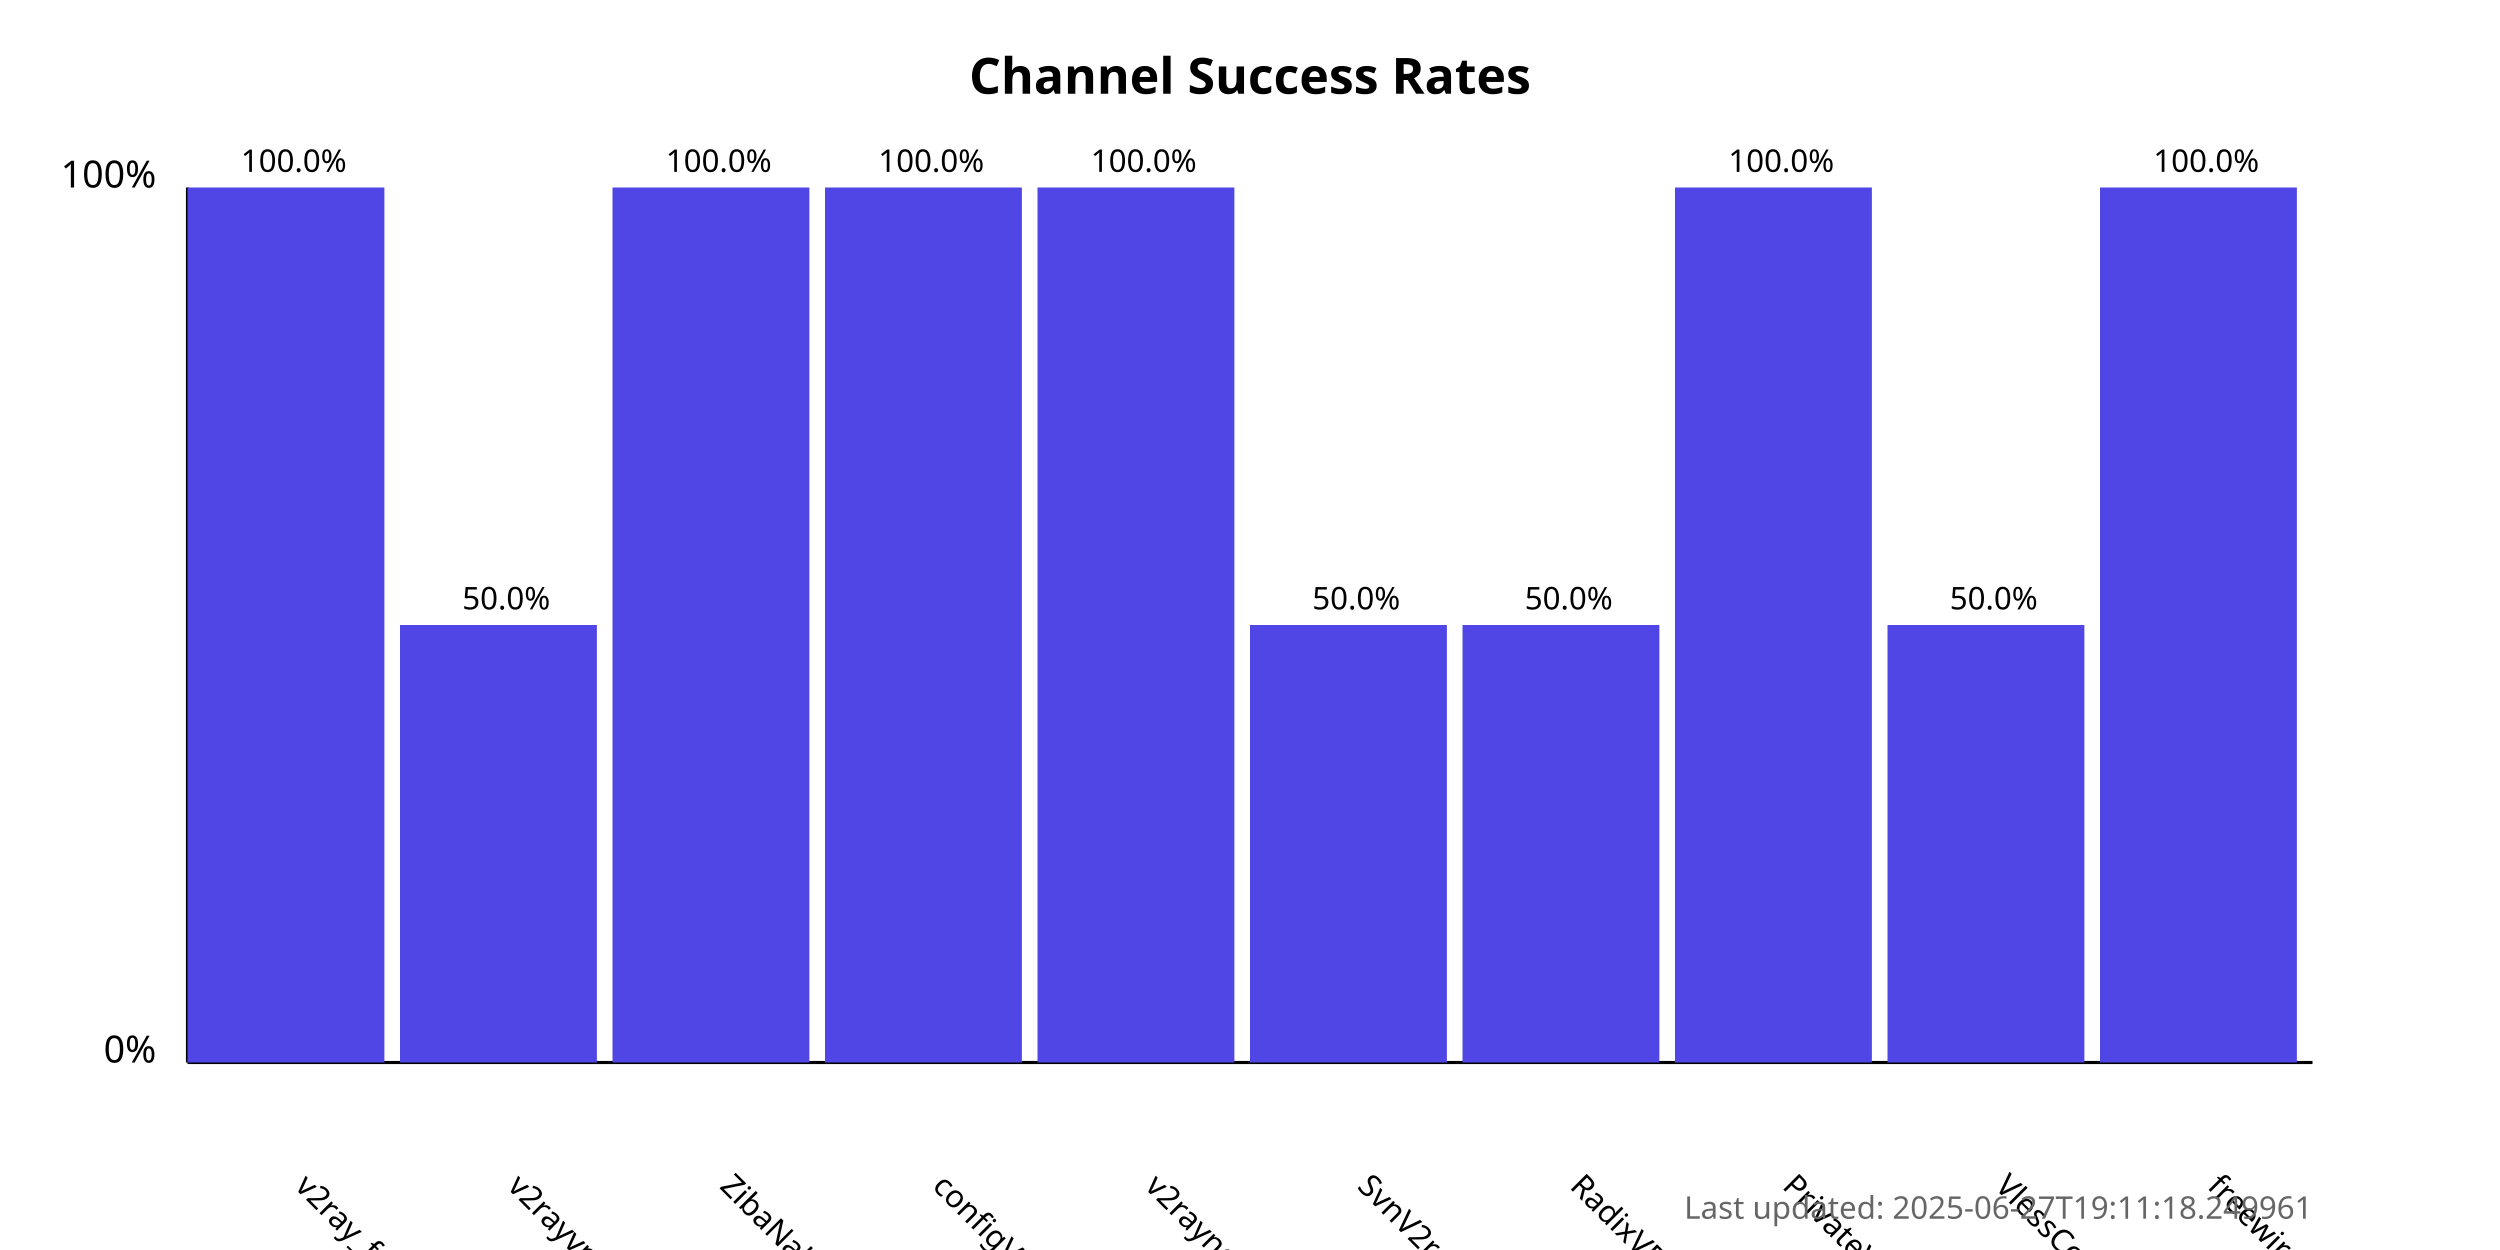
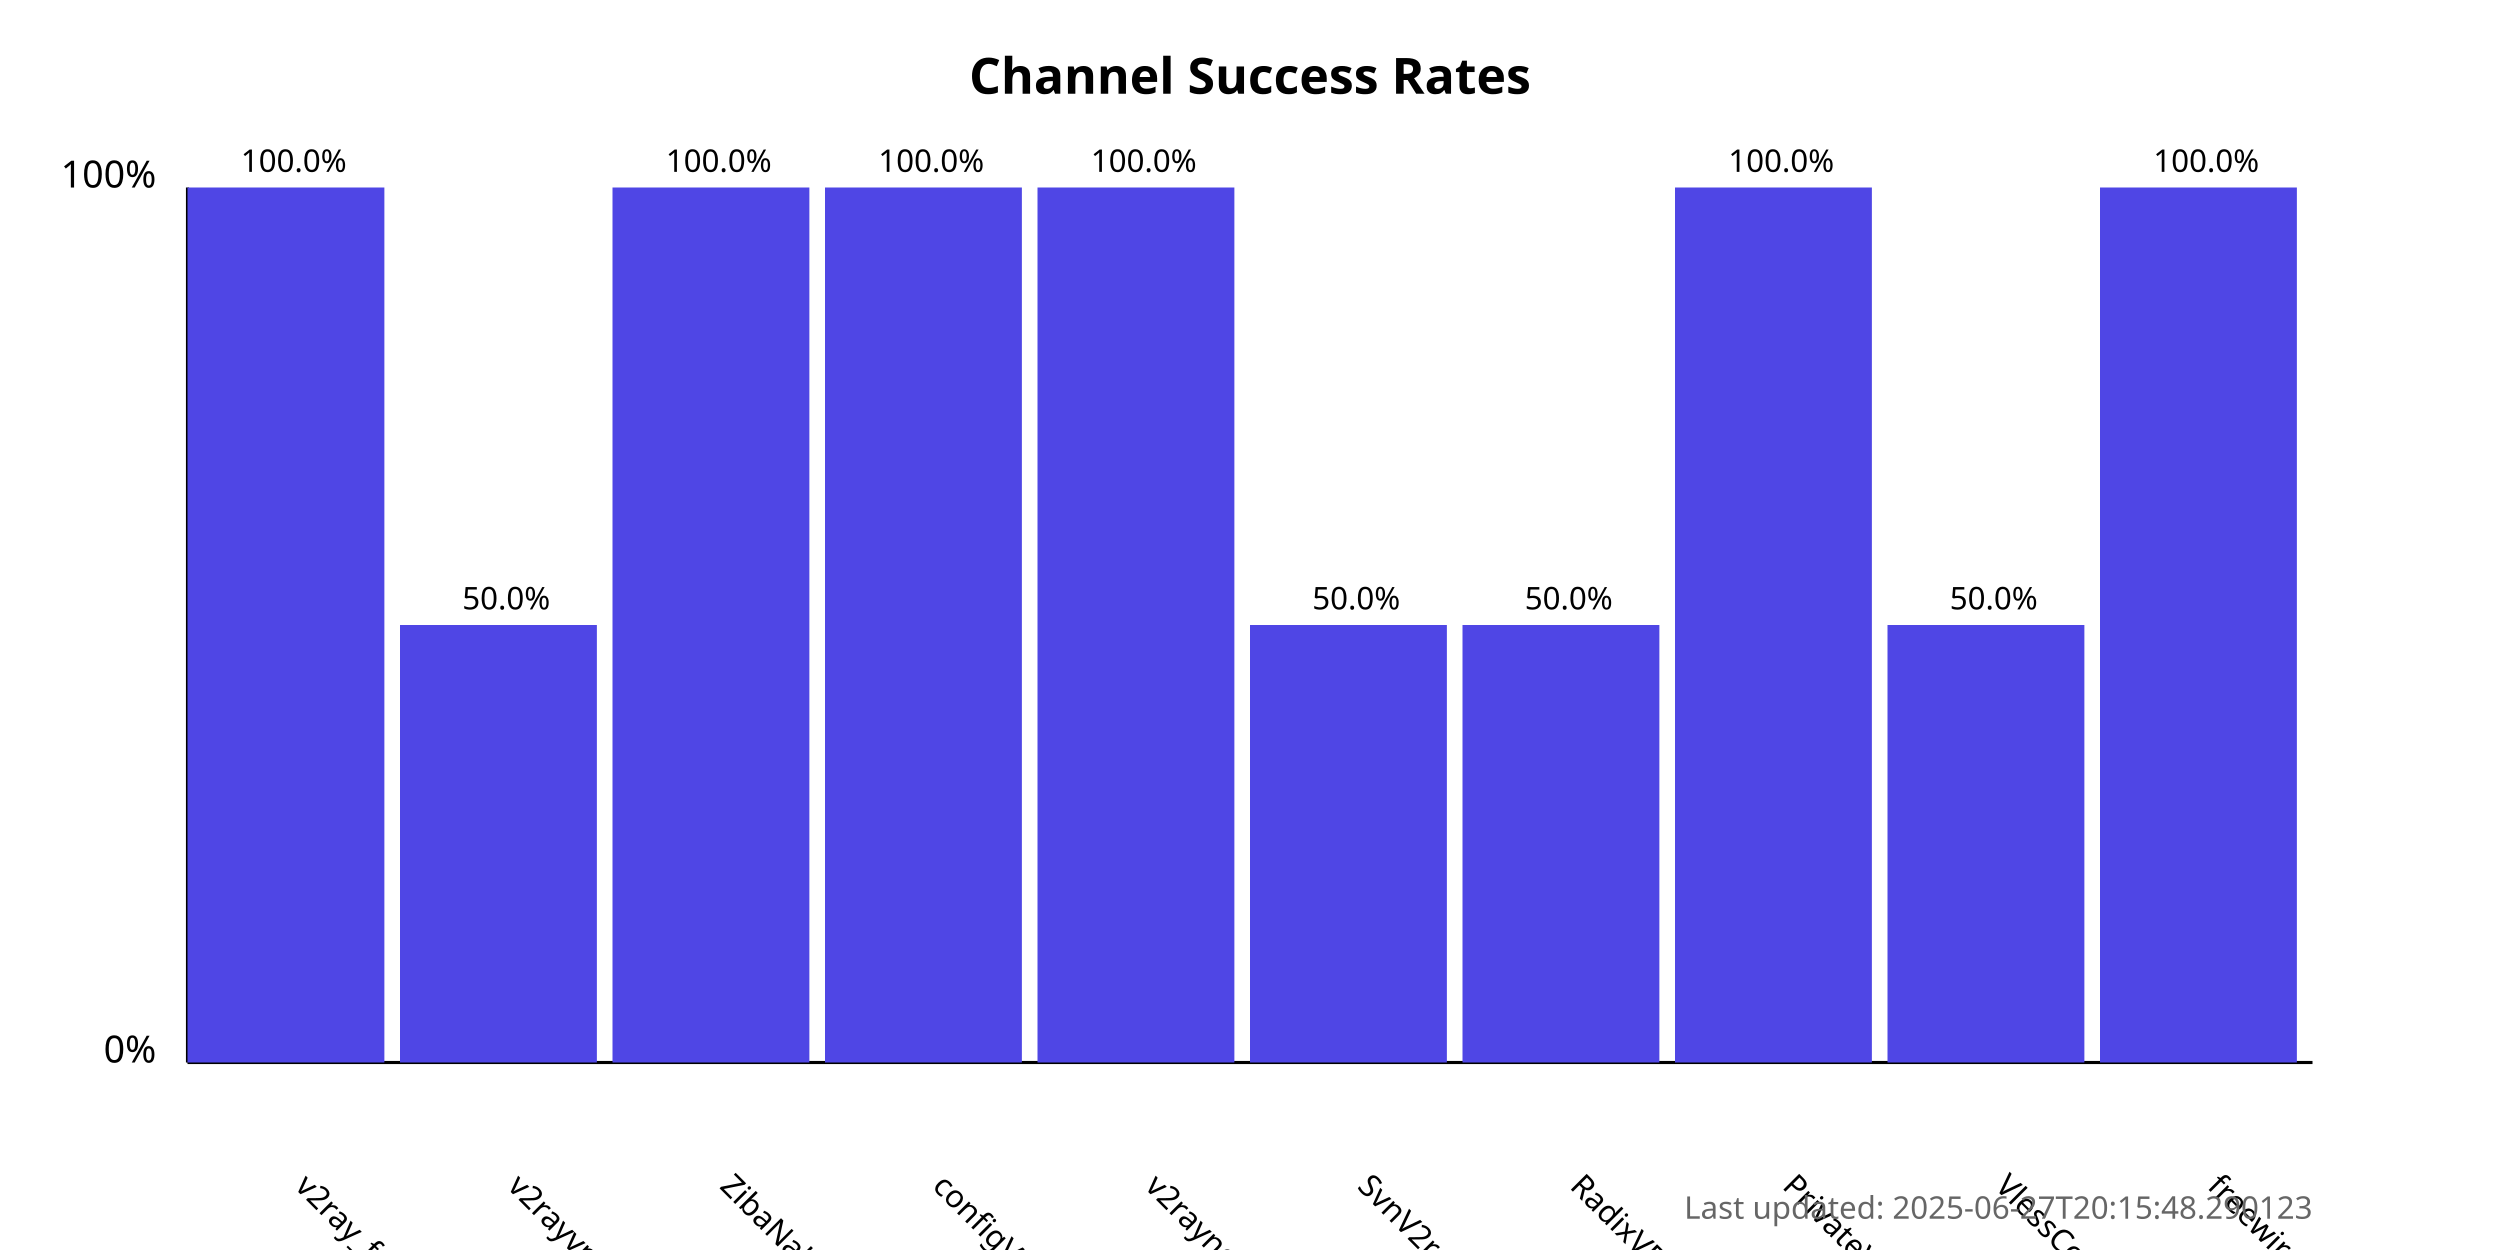
<svg xmlns="http://www.w3.org/2000/svg" width="800" height="400">
  <style>
            .chart-title { font: bold 16px sans-serif; }
            .axis-label { font: 12px sans-serif; }
            .tick-label { font: 10px sans-serif; }
            .bar { fill: #4f46e5; }
            .bar:hover { fill: #6366f1; }
            .timestamp { font: 10px sans-serif; fill: #666; }
        </style>
  <text x="400.0" y="30" text-anchor="middle" class="chart-title">
            Channel Success Rates
        </text>
  <line x1="60" y1="340" x2="60" y2="60" stroke="black" stroke-width="1" />
  <line x1="60" y1="340" x2="740" y2="340" stroke="black" stroke-width="1" />
  <text x="50" y="340" text-anchor="end" class="axis-label">0%</text>
  <text x="50" y="60" text-anchor="end" class="axis-label">100%</text>
  <g>
    <rect x="60" y="60.0" width="63.0" height="280.0" class="bar" />
    <text x="94.0" y="380" transform="rotate(45, 94.0, 380)" text-anchor="start" class="tick-label">
                v2ray_free_conf
            </text>
    <text x="94.0" y="55.0" text-anchor="middle" class="tick-label">
                100.0%
            </text>
  </g>
  <g>
    <rect x="128.0" y="200.0" width="63.0" height="140.0" class="bar" />
    <text x="162.0" y="380" transform="rotate(45, 162.0, 380)" text-anchor="start" class="tick-label">
                v2rayvpno
            </text>
    <text x="162.0" y="195.0" text-anchor="middle" class="tick-label">
                50.0%
            </text>
  </g>
  <g>
    <rect x="196.0" y="60.0" width="63.0" height="280.0" class="bar" />
    <text x="230.0" y="380" transform="rotate(45, 230.0, 380)" text-anchor="start" class="tick-label">
                ZibaNabz
            </text>
    <text x="230.0" y="55.0" text-anchor="middle" class="tick-label">
                100.0%
            </text>
  </g>
  <g>
    <rect x="264.0" y="60.0" width="63.0" height="280.0" class="bar" />
    <text x="298.0" y="380" transform="rotate(45, 298.0, 380)" text-anchor="start" class="tick-label">
                configV2rayForFree
            </text>
    <text x="298.0" y="55.0" text-anchor="middle" class="tick-label">
                100.0%
            </text>
  </g>
  <g>
    <rect x="332.0" y="60.0" width="63.0" height="280.0" class="bar" />
    <text x="366.0" y="380" transform="rotate(45, 366.0, 380)" text-anchor="start" class="tick-label">
                v2rayngvpn
            </text>
    <text x="366.0" y="55.0" text-anchor="middle" class="tick-label">
                100.0%
            </text>
  </g>
  <g>
    <rect x="400.0" y="200.0" width="63.0" height="140.0" class="bar" />
    <text x="434.0" y="380" transform="rotate(45, 434.0, 380)" text-anchor="start" class="tick-label">
                SvnV2ray
            </text>
    <text x="434.0" y="195.0" text-anchor="middle" class="tick-label">
                50.0%
            </text>
  </g>
  <g>
    <rect x="468.0" y="200.0" width="63.0" height="140.0" class="bar" />
    <text x="502.0" y="380" transform="rotate(45, 502.0, 380)" text-anchor="start" class="tick-label">
                RadixVPN
            </text>
    <text x="502.0" y="195.0" text-anchor="middle" class="tick-label">
                50.0%
            </text>
  </g>
  <g>
    <rect x="536.0" y="60.0" width="63.0" height="280.0" class="bar" />
    <text x="570.0" y="380" transform="rotate(45, 570.0, 380)" text-anchor="start" class="tick-label">
                PrivateVPNs
            </text>
    <text x="570.0" y="55.0" text-anchor="middle" class="tick-label">
                100.0%
            </text>
  </g>
  <g>
    <rect x="604.0" y="200.0" width="63.0" height="140.0" class="bar" />
    <text x="638.0" y="380" transform="rotate(45, 638.0, 380)" text-anchor="start" class="tick-label">
                VlessConfig
            </text>
    <text x="638.0" y="195.0" text-anchor="middle" class="tick-label">
                50.0%
            </text>
  </g>
  <g>
    <rect x="672.0" y="60.0" width="63.0" height="280.0" class="bar" />
    <text x="706.0" y="380" transform="rotate(45, 706.0, 380)" text-anchor="start" class="tick-label">
                freewireguard
            </text>
    <text x="706.0" y="55.0" text-anchor="middle" class="tick-label">
                100.0%
            </text>
  </g>
  <text x="740" y="390" text-anchor="end" class="timestamp">
-             Last updated: 2025-06-27T19:11:18.249961
+             Last updated: 2025-06-27T20:15:48.290123
        </text>
</svg>
